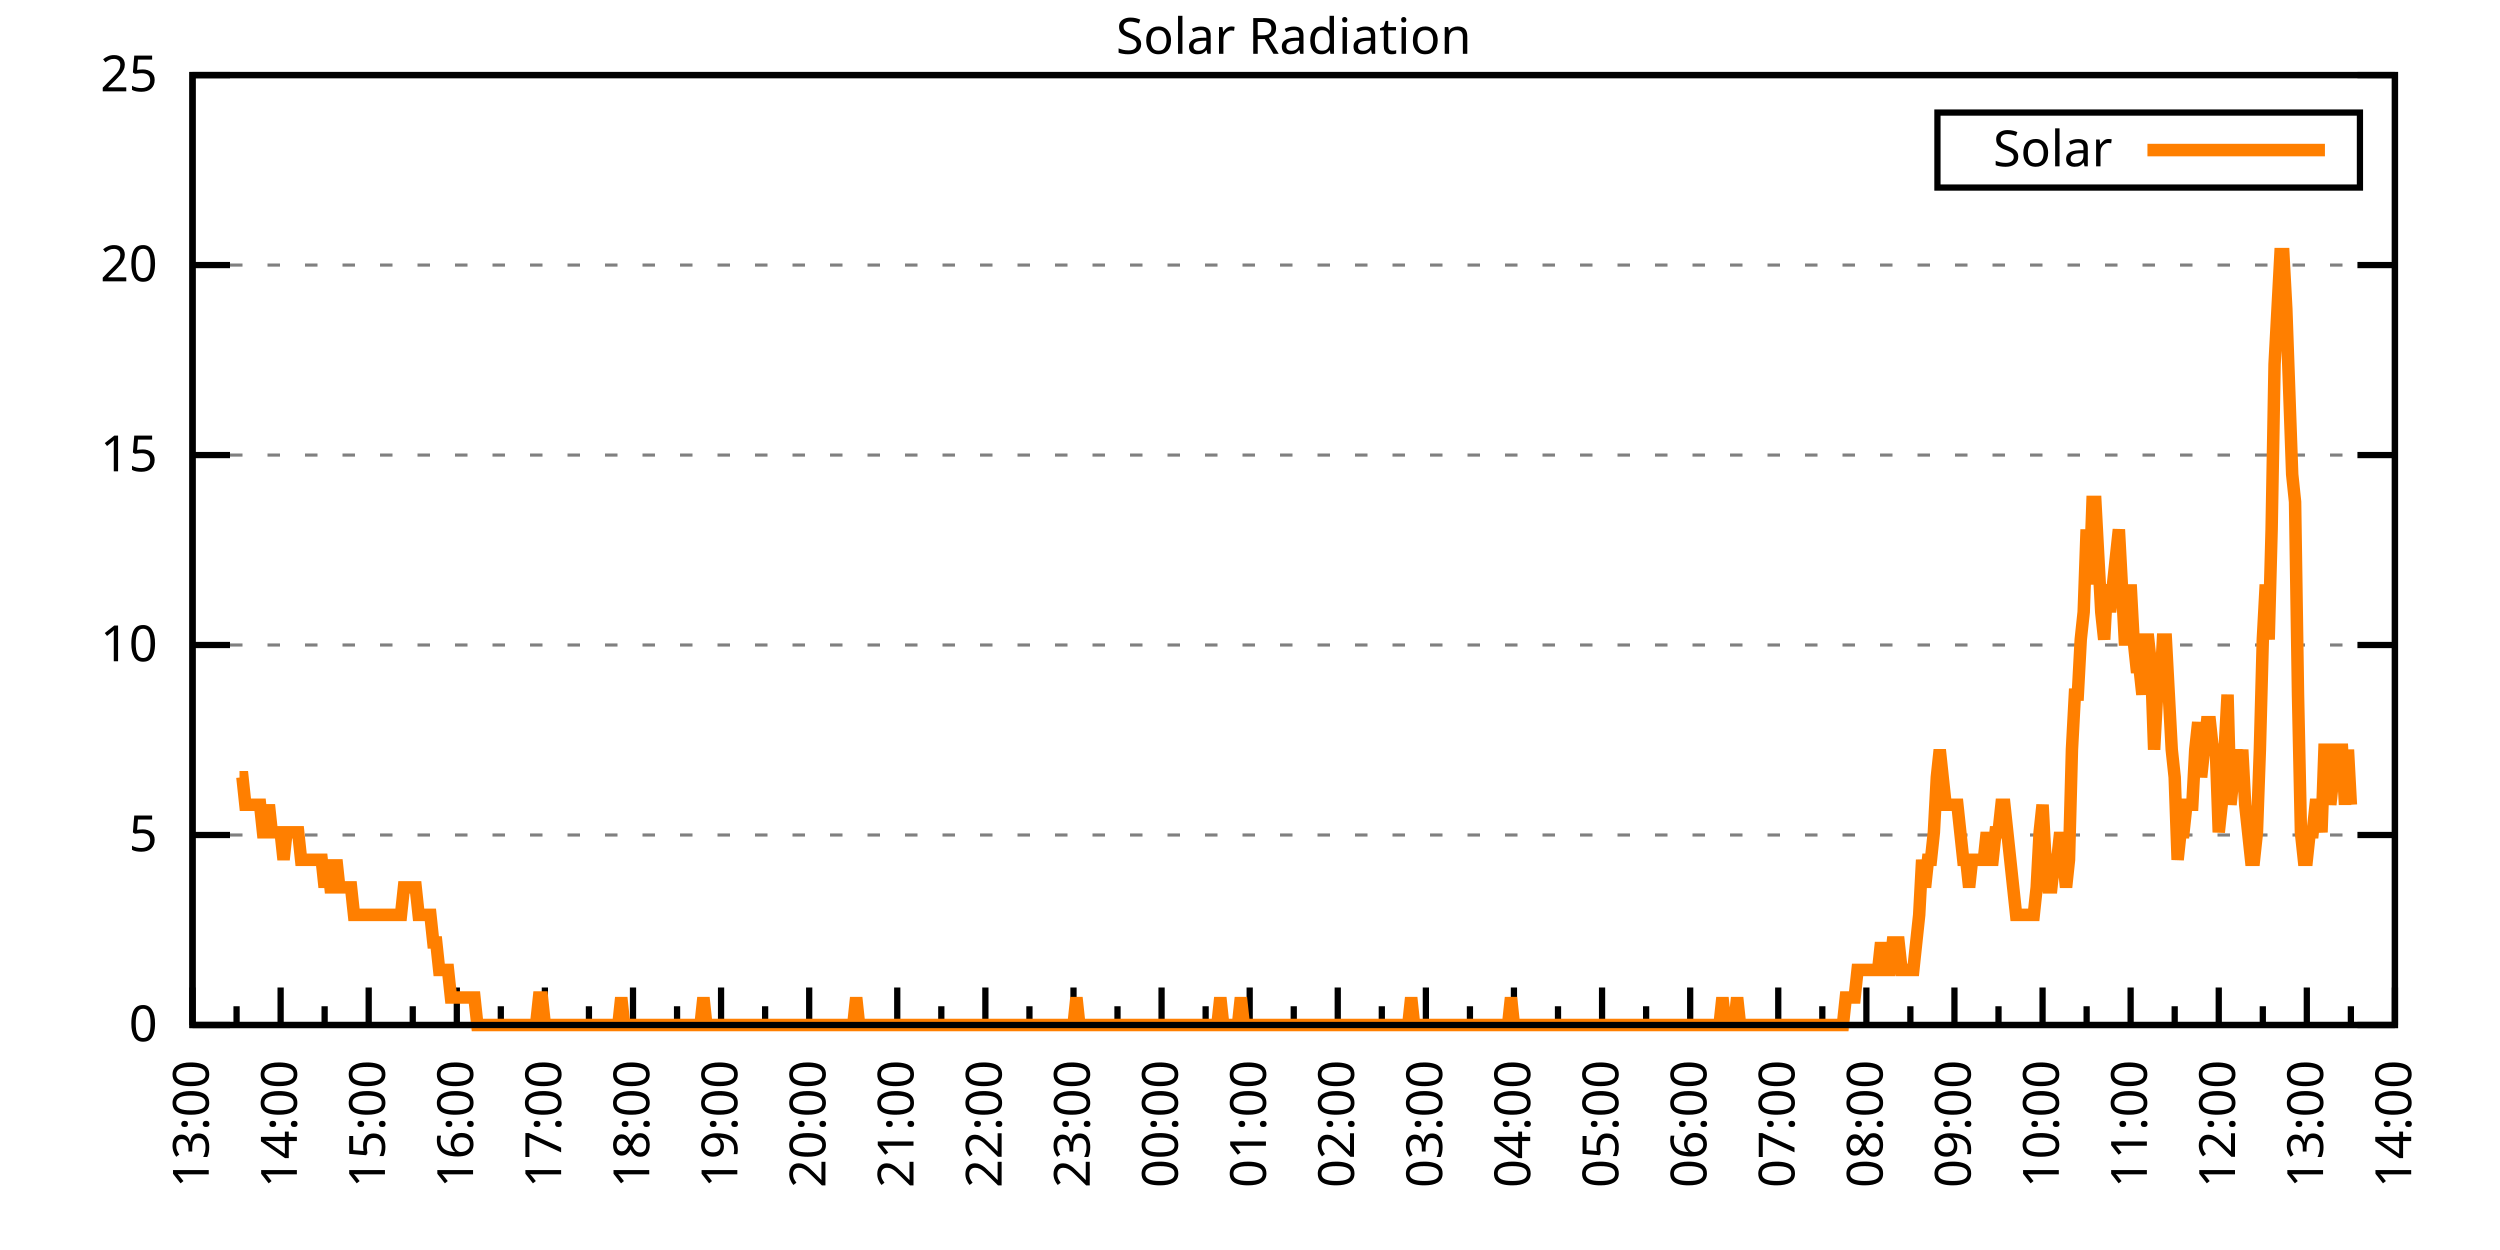
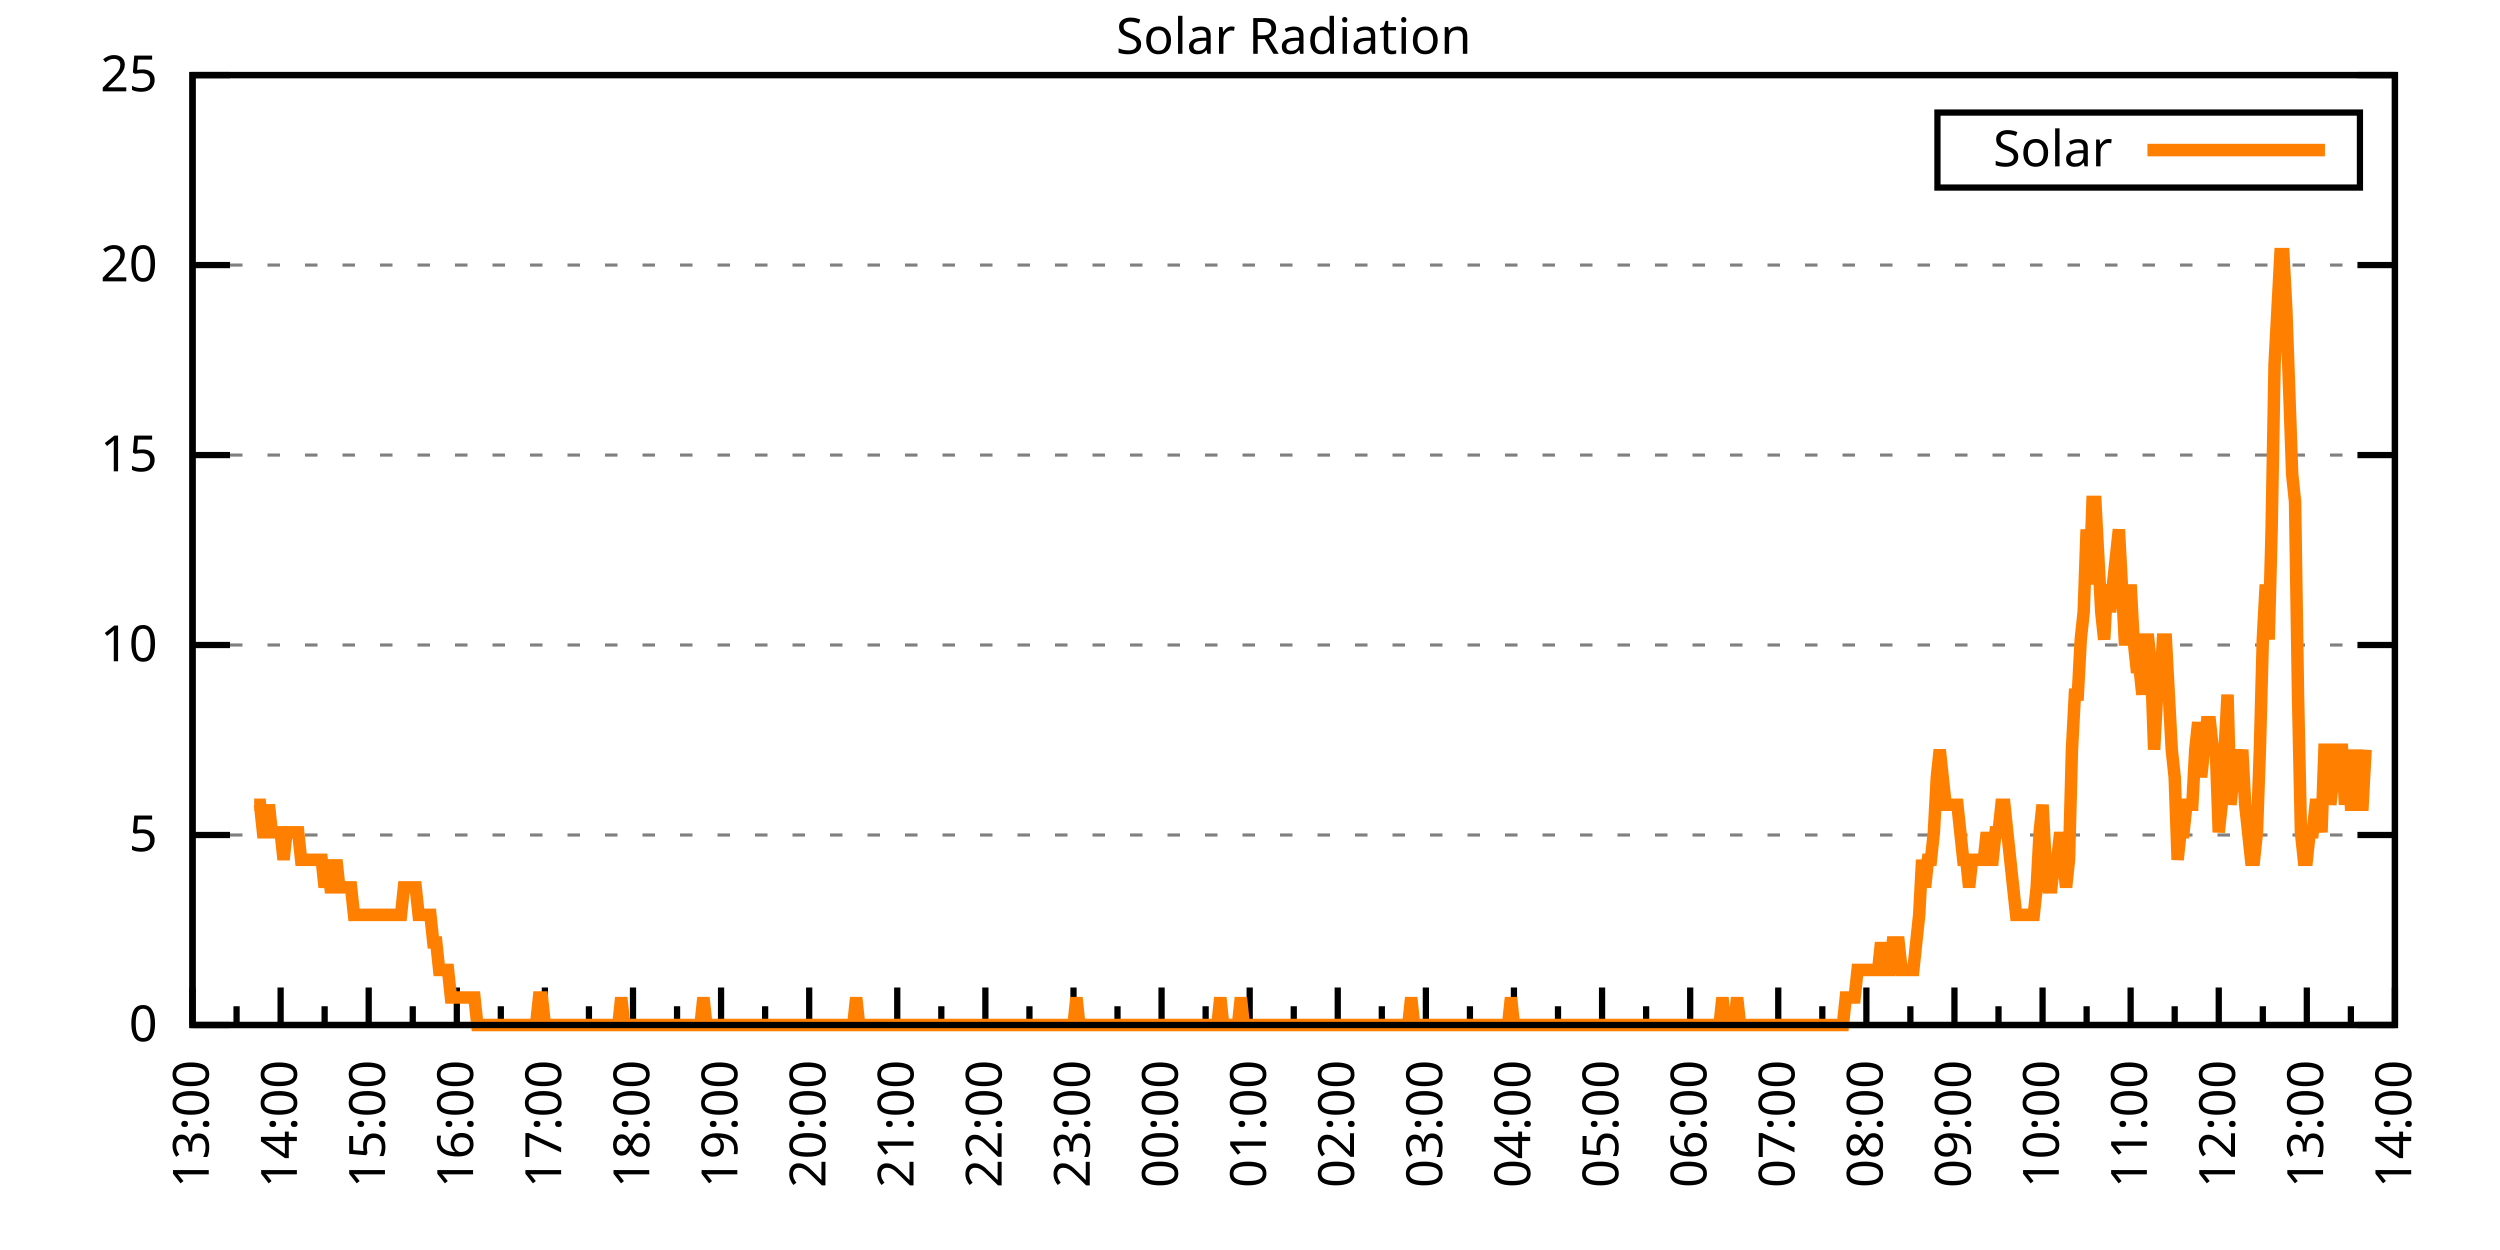
<svg xmlns="http://www.w3.org/2000/svg" xmlns:xlink="http://www.w3.org/1999/xlink" width="400" height="200" viewBox="0 0 400 200">
  <g id="gnuplot_canvas">
    <rect x="0" y="0" width="400" height="200" fill="none" />
    <defs>
      <circle id="gpDot" r="0.5" stroke-width="0.5" stroke="currentColor" />
      <path id="gpPt0" stroke-width="0.333" stroke="currentColor" d="M-1,0 h2 M0,-1 v2" />
      <path id="gpPt1" stroke-width="0.333" stroke="currentColor" d="M-1,-1 L1,1 M1,-1 L-1,1" />
      <path id="gpPt2" stroke-width="0.333" stroke="currentColor" d="M-1,0 L1,0 M0,-1 L0,1 M-1,-1 L1,1 M-1,1 L1,-1" />
      <rect id="gpPt3" stroke-width="0.333" stroke="currentColor" x="-1" y="-1" width="2" height="2" />
      <rect id="gpPt4" stroke-width="0.333" stroke="currentColor" fill="currentColor" x="-1" y="-1" width="2" height="2" />
      <circle id="gpPt5" stroke-width="0.333" stroke="currentColor" cx="0" cy="0" r="1" />
      <use xlink:href="#gpPt5" id="gpPt6" fill="currentColor" stroke="none" />
      <path id="gpPt7" stroke-width="0.333" stroke="currentColor" d="M0,-1.33 L-1.33,0.67 L1.33,0.67 z" />
      <use xlink:href="#gpPt7" id="gpPt8" fill="currentColor" stroke="none" />
      <use xlink:href="#gpPt7" id="gpPt9" stroke="currentColor" transform="rotate(180)" />
      <use xlink:href="#gpPt9" id="gpPt10" fill="currentColor" stroke="none" />
      <use xlink:href="#gpPt3" id="gpPt11" stroke="currentColor" transform="rotate(45)" />
      <use xlink:href="#gpPt11" id="gpPt12" fill="currentColor" stroke="none" />
      <path id="gpPt13" stroke-width="0.333" stroke="currentColor" d="M0,1.330 L1.265,0.411 L0.782,-1.067 L-0.782,-1.076 L-1.265,0.411 z" />
      <use xlink:href="#gpPt13" id="gpPt14" fill="currentColor" stroke="none" />
      <filter id="textbox" filterUnits="objectBoundingBox" x="0" y="0" height="1" width="1">
        <feFlood flood-color="white" flood-opacity="1" result="bgnd" />
        <feComposite in="SourceGraphic" in2="bgnd" operator="atop" />
      </filter>
      <filter id="greybox" filterUnits="objectBoundingBox" x="0" y="0" height="1" width="1">
        <feFlood flood-color="lightgrey" flood-opacity="1" result="grey" />
        <feComposite in="SourceGraphic" in2="grey" operator="atop" />
      </filter>
    </defs>
    <g fill="none" color="white" stroke="currentColor" stroke-width="1.00" stroke-linecap="butt" stroke-linejoin="miter">
</g>
    <g fill="none" color="black" stroke="currentColor" stroke-width="1.00" stroke-linecap="butt" stroke-linejoin="miter">
      <g stroke="none" shape-rendering="crispEdges">
        <polygon fill="rgb(255, 255, 255)" points="30.80,164.00 383.18,164.00 383.18,12.02 30.80,12.02 " />
      </g>
    </g>
    <g fill="none" color="black" stroke="currentColor" stroke-width="1.00" stroke-linecap="butt" stroke-linejoin="miter">
</g>
    <g fill="none" color="black" stroke="black" stroke-width="0.50" stroke-linecap="butt" stroke-linejoin="miter">
</g>
    <g fill="none" color="gray" stroke="currentColor" stroke-width="0.50" stroke-linecap="butt" stroke-linejoin="miter">
      <path stroke="gray" stroke-dasharray="2,4" class="gridline" d="M30.80,164.00 L383.19,164.00  " />
    </g>
    <g fill="none" color="gray" stroke="gray" stroke-width="1.00" stroke-linecap="butt" stroke-linejoin="miter">
</g>
    <g fill="none" color="black" stroke="currentColor" stroke-width="1.00" stroke-linecap="butt" stroke-linejoin="miter">
      <path stroke="black" d="M30.80,164.00 L36.80,164.00 M383.19,164.00 L377.19,164.00  " />
      <g transform="translate(25.20,166.60)" stroke="none" fill="black" font-family="Sans" font-size="8.00" text-anchor="end">
        <text>
          <tspan font-family="Sans"> 0</tspan>
        </text>
      </g>
    </g>
    <g fill="none" color="black" stroke="currentColor" stroke-width="1.00" stroke-linecap="butt" stroke-linejoin="miter">
</g>
    <g fill="none" color="black" stroke="black" stroke-width="0.50" stroke-linecap="butt" stroke-linejoin="miter">
</g>
    <g fill="none" color="gray" stroke="currentColor" stroke-width="0.50" stroke-linecap="butt" stroke-linejoin="miter">
      <path stroke="gray" stroke-dasharray="2,4" class="gridline" d="M30.80,133.60 L383.19,133.60  " />
    </g>
    <g fill="none" color="gray" stroke="gray" stroke-width="1.00" stroke-linecap="butt" stroke-linejoin="miter">
</g>
    <g fill="none" color="black" stroke="currentColor" stroke-width="1.00" stroke-linecap="butt" stroke-linejoin="miter">
      <path stroke="black" d="M30.80,133.60 L36.80,133.60 M383.19,133.60 L377.19,133.60  " />
      <g transform="translate(25.20,136.20)" stroke="none" fill="black" font-family="Sans" font-size="8.00" text-anchor="end">
        <text>
          <tspan font-family="Sans"> 5</tspan>
        </text>
      </g>
    </g>
    <g fill="none" color="black" stroke="currentColor" stroke-width="1.00" stroke-linecap="butt" stroke-linejoin="miter">
</g>
    <g fill="none" color="black" stroke="black" stroke-width="0.50" stroke-linecap="butt" stroke-linejoin="miter">
</g>
    <g fill="none" color="gray" stroke="currentColor" stroke-width="0.50" stroke-linecap="butt" stroke-linejoin="miter">
      <path stroke="gray" stroke-dasharray="2,4" class="gridline" d="M30.80,103.20 L383.19,103.20  " />
    </g>
    <g fill="none" color="gray" stroke="gray" stroke-width="1.00" stroke-linecap="butt" stroke-linejoin="miter">
</g>
    <g fill="none" color="black" stroke="currentColor" stroke-width="1.00" stroke-linecap="butt" stroke-linejoin="miter">
      <path stroke="black" d="M30.80,103.20 L36.80,103.20 M383.19,103.20 L377.19,103.20  " />
      <g transform="translate(25.20,105.80)" stroke="none" fill="black" font-family="Sans" font-size="8.00" text-anchor="end">
        <text>
          <tspan font-family="Sans"> 10</tspan>
        </text>
      </g>
    </g>
    <g fill="none" color="black" stroke="currentColor" stroke-width="1.00" stroke-linecap="butt" stroke-linejoin="miter">
</g>
    <g fill="none" color="black" stroke="black" stroke-width="0.50" stroke-linecap="butt" stroke-linejoin="miter">
</g>
    <g fill="none" color="gray" stroke="currentColor" stroke-width="0.50" stroke-linecap="butt" stroke-linejoin="miter">
      <path stroke="gray" stroke-dasharray="2,4" class="gridline" d="M30.80,72.81 L383.19,72.81  " />
    </g>
    <g fill="none" color="gray" stroke="gray" stroke-width="1.00" stroke-linecap="butt" stroke-linejoin="miter">
</g>
    <g fill="none" color="black" stroke="currentColor" stroke-width="1.00" stroke-linecap="butt" stroke-linejoin="miter">
      <path stroke="black" d="M30.80,72.81 L36.80,72.81 M383.19,72.81 L377.19,72.81  " />
      <g transform="translate(25.20,75.41)" stroke="none" fill="black" font-family="Sans" font-size="8.00" text-anchor="end">
        <text>
          <tspan font-family="Sans"> 15</tspan>
        </text>
      </g>
    </g>
    <g fill="none" color="black" stroke="currentColor" stroke-width="1.00" stroke-linecap="butt" stroke-linejoin="miter">
</g>
    <g fill="none" color="black" stroke="black" stroke-width="0.50" stroke-linecap="butt" stroke-linejoin="miter">
</g>
    <g fill="none" color="gray" stroke="currentColor" stroke-width="0.50" stroke-linecap="butt" stroke-linejoin="miter">
      <path stroke="gray" stroke-dasharray="2,4" class="gridline" d="M30.80,42.41 L383.19,42.41  " />
    </g>
    <g fill="none" color="gray" stroke="gray" stroke-width="1.00" stroke-linecap="butt" stroke-linejoin="miter">
</g>
    <g fill="none" color="black" stroke="currentColor" stroke-width="1.00" stroke-linecap="butt" stroke-linejoin="miter">
      <path stroke="black" d="M30.80,42.41 L36.80,42.41 M383.19,42.41 L377.19,42.41  " />
      <g transform="translate(25.20,45.01)" stroke="none" fill="black" font-family="Sans" font-size="8.00" text-anchor="end">
        <text>
          <tspan font-family="Sans"> 20</tspan>
        </text>
      </g>
    </g>
    <g fill="none" color="black" stroke="currentColor" stroke-width="1.00" stroke-linecap="butt" stroke-linejoin="miter">
</g>
    <g fill="none" color="black" stroke="black" stroke-width="0.50" stroke-linecap="butt" stroke-linejoin="miter">
</g>
    <g fill="none" color="gray" stroke="currentColor" stroke-width="0.50" stroke-linecap="butt" stroke-linejoin="miter">
      <path stroke="gray" stroke-dasharray="2,4" class="gridline" d="M30.80,12.01 L383.19,12.01  " />
    </g>
    <g fill="none" color="gray" stroke="gray" stroke-width="1.00" stroke-linecap="butt" stroke-linejoin="miter">
</g>
    <g fill="none" color="black" stroke="currentColor" stroke-width="1.00" stroke-linecap="butt" stroke-linejoin="miter">
      <path stroke="black" d="M30.80,12.01 L36.80,12.01 M383.19,12.01 L377.19,12.01  " />
      <g transform="translate(25.20,14.61)" stroke="none" fill="black" font-family="Sans" font-size="8.00" text-anchor="end">
        <text>
          <tspan font-family="Sans"> 25</tspan>
        </text>
      </g>
    </g>
    <g fill="none" color="black" stroke="currentColor" stroke-width="1.00" stroke-linecap="butt" stroke-linejoin="miter">
      <path stroke="black" d="M30.80,164.00 L30.80,158.00  " />
      <g transform="translate(33.40,169.60) rotate(270)" stroke="none" fill="black" font-family="Sans" font-size="8.00" text-anchor="end">
        <text>
          <tspan font-family="Sans">13:00</tspan>
        </text>
      </g>
    </g>
    <g fill="none" color="black" stroke="currentColor" stroke-width="1.00" stroke-linecap="butt" stroke-linejoin="miter">
      <path stroke="black" d="M37.85,164.00 L37.85,161.00 M44.90,164.00 L44.90,158.00  " />
      <g transform="translate(47.50,169.60) rotate(270)" stroke="none" fill="black" font-family="Sans" font-size="8.00" text-anchor="end">
        <text>
          <tspan font-family="Sans">14:00</tspan>
        </text>
      </g>
    </g>
    <g fill="none" color="black" stroke="currentColor" stroke-width="1.00" stroke-linecap="butt" stroke-linejoin="miter">
      <path stroke="black" d="M51.94,164.00 L51.94,161.00 M58.99,164.00 L58.99,158.00  " />
      <g transform="translate(61.59,169.60) rotate(270)" stroke="none" fill="black" font-family="Sans" font-size="8.00" text-anchor="end">
        <text>
          <tspan font-family="Sans">15:00</tspan>
        </text>
      </g>
    </g>
    <g fill="none" color="black" stroke="currentColor" stroke-width="1.00" stroke-linecap="butt" stroke-linejoin="miter">
      <path stroke="black" d="M66.04,164.00 L66.04,161.00 M73.09,164.00 L73.09,158.00  " />
      <g transform="translate(75.69,169.60) rotate(270)" stroke="none" fill="black" font-family="Sans" font-size="8.00" text-anchor="end">
        <text>
          <tspan font-family="Sans">16:00</tspan>
        </text>
      </g>
    </g>
    <g fill="none" color="black" stroke="currentColor" stroke-width="1.00" stroke-linecap="butt" stroke-linejoin="miter">
      <path stroke="black" d="M80.13,164.00 L80.13,161.00 M87.18,164.00 L87.18,158.00  " />
      <g transform="translate(89.78,169.60) rotate(270)" stroke="none" fill="black" font-family="Sans" font-size="8.00" text-anchor="end">
        <text>
          <tspan font-family="Sans">17:00</tspan>
        </text>
      </g>
    </g>
    <g fill="none" color="black" stroke="currentColor" stroke-width="1.00" stroke-linecap="butt" stroke-linejoin="miter">
      <path stroke="black" d="M94.23,164.00 L94.23,161.00 M101.28,164.00 L101.28,158.00  " />
      <g transform="translate(103.88,169.60) rotate(270)" stroke="none" fill="black" font-family="Sans" font-size="8.00" text-anchor="end">
        <text>
          <tspan font-family="Sans">18:00</tspan>
        </text>
      </g>
    </g>
    <g fill="none" color="black" stroke="currentColor" stroke-width="1.00" stroke-linecap="butt" stroke-linejoin="miter">
      <path stroke="black" d="M108.33,164.00 L108.33,161.00 M115.37,164.00 L115.37,158.00  " />
      <g transform="translate(117.97,169.60) rotate(270)" stroke="none" fill="black" font-family="Sans" font-size="8.00" text-anchor="end">
        <text>
          <tspan font-family="Sans">19:00</tspan>
        </text>
      </g>
    </g>
    <g fill="none" color="black" stroke="currentColor" stroke-width="1.00" stroke-linecap="butt" stroke-linejoin="miter">
      <path stroke="black" d="M122.42,164.00 L122.42,161.00 M129.47,164.00 L129.47,158.00  " />
      <g transform="translate(132.07,169.60) rotate(270)" stroke="none" fill="black" font-family="Sans" font-size="8.00" text-anchor="end">
        <text>
          <tspan font-family="Sans">20:00</tspan>
        </text>
      </g>
    </g>
    <g fill="none" color="black" stroke="currentColor" stroke-width="1.00" stroke-linecap="butt" stroke-linejoin="miter">
      <path stroke="black" d="M136.52,164.00 L136.52,161.00 M143.56,164.00 L143.56,158.00  " />
      <g transform="translate(146.16,169.60) rotate(270)" stroke="none" fill="black" font-family="Sans" font-size="8.00" text-anchor="end">
        <text>
          <tspan font-family="Sans">21:00</tspan>
        </text>
      </g>
    </g>
    <g fill="none" color="black" stroke="currentColor" stroke-width="1.00" stroke-linecap="butt" stroke-linejoin="miter">
      <path stroke="black" d="M150.61,164.00 L150.61,161.00 M157.66,164.00 L157.66,158.00  " />
      <g transform="translate(160.26,169.60) rotate(270)" stroke="none" fill="black" font-family="Sans" font-size="8.00" text-anchor="end">
        <text>
          <tspan font-family="Sans">22:00</tspan>
        </text>
      </g>
    </g>
    <g fill="none" color="black" stroke="currentColor" stroke-width="1.00" stroke-linecap="butt" stroke-linejoin="miter">
      <path stroke="black" d="M164.71,164.00 L164.71,161.00 M171.76,164.00 L171.76,158.00  " />
      <g transform="translate(174.36,169.60) rotate(270)" stroke="none" fill="black" font-family="Sans" font-size="8.00" text-anchor="end">
        <text>
          <tspan font-family="Sans">23:00</tspan>
        </text>
      </g>
    </g>
    <g fill="none" color="black" stroke="currentColor" stroke-width="1.00" stroke-linecap="butt" stroke-linejoin="miter">
      <path stroke="black" d="M178.80,164.00 L178.80,161.00 M185.85,164.00 L185.85,158.00  " />
      <g transform="translate(188.45,169.60) rotate(270)" stroke="none" fill="black" font-family="Sans" font-size="8.00" text-anchor="end">
        <text>
          <tspan font-family="Sans">00:00</tspan>
        </text>
      </g>
    </g>
    <g fill="none" color="black" stroke="currentColor" stroke-width="1.00" stroke-linecap="butt" stroke-linejoin="miter">
      <path stroke="black" d="M192.90,164.00 L192.90,161.00 M199.95,164.00 L199.95,158.00  " />
      <g transform="translate(202.55,169.60) rotate(270)" stroke="none" fill="black" font-family="Sans" font-size="8.00" text-anchor="end">
        <text>
          <tspan font-family="Sans">01:00</tspan>
        </text>
      </g>
    </g>
    <g fill="none" color="black" stroke="currentColor" stroke-width="1.00" stroke-linecap="butt" stroke-linejoin="miter">
      <path stroke="black" d="M207.00,164.00 L207.00,161.00 M214.04,164.00 L214.04,158.00  " />
      <g transform="translate(216.64,169.60) rotate(270)" stroke="none" fill="black" font-family="Sans" font-size="8.00" text-anchor="end">
        <text>
          <tspan font-family="Sans">02:00</tspan>
        </text>
      </g>
    </g>
    <g fill="none" color="black" stroke="currentColor" stroke-width="1.00" stroke-linecap="butt" stroke-linejoin="miter">
      <path stroke="black" d="M221.09,164.00 L221.09,161.00 M228.14,164.00 L228.14,158.00  " />
      <g transform="translate(230.74,169.60) rotate(270)" stroke="none" fill="black" font-family="Sans" font-size="8.00" text-anchor="end">
        <text>
          <tspan font-family="Sans">03:00</tspan>
        </text>
      </g>
    </g>
    <g fill="none" color="black" stroke="currentColor" stroke-width="1.00" stroke-linecap="butt" stroke-linejoin="miter">
      <path stroke="black" d="M235.19,164.00 L235.19,161.00 M242.23,164.00 L242.23,158.00  " />
      <g transform="translate(244.83,169.60) rotate(270)" stroke="none" fill="black" font-family="Sans" font-size="8.00" text-anchor="end">
        <text>
          <tspan font-family="Sans">04:00</tspan>
        </text>
      </g>
    </g>
    <g fill="none" color="black" stroke="currentColor" stroke-width="1.00" stroke-linecap="butt" stroke-linejoin="miter">
      <path stroke="black" d="M249.28,164.00 L249.28,161.00 M256.33,164.00 L256.33,158.00  " />
      <g transform="translate(258.93,169.60) rotate(270)" stroke="none" fill="black" font-family="Sans" font-size="8.00" text-anchor="end">
        <text>
          <tspan font-family="Sans">05:00</tspan>
        </text>
      </g>
    </g>
    <g fill="none" color="black" stroke="currentColor" stroke-width="1.00" stroke-linecap="butt" stroke-linejoin="miter">
      <path stroke="black" d="M263.38,164.00 L263.38,161.00 M270.43,164.00 L270.43,158.00  " />
      <g transform="translate(273.03,169.60) rotate(270)" stroke="none" fill="black" font-family="Sans" font-size="8.00" text-anchor="end">
        <text>
          <tspan font-family="Sans">06:00</tspan>
        </text>
      </g>
    </g>
    <g fill="none" color="black" stroke="currentColor" stroke-width="1.00" stroke-linecap="butt" stroke-linejoin="miter">
      <path stroke="black" d="M277.47,164.00 L277.47,161.00 M284.52,164.00 L284.52,158.00  " />
      <g transform="translate(287.12,169.60) rotate(270)" stroke="none" fill="black" font-family="Sans" font-size="8.00" text-anchor="end">
        <text>
          <tspan font-family="Sans">07:00</tspan>
        </text>
      </g>
    </g>
    <g fill="none" color="black" stroke="currentColor" stroke-width="1.00" stroke-linecap="butt" stroke-linejoin="miter">
      <path stroke="black" d="M291.57,164.00 L291.57,161.00 M298.62,164.00 L298.62,158.00  " />
      <g transform="translate(301.22,169.60) rotate(270)" stroke="none" fill="black" font-family="Sans" font-size="8.00" text-anchor="end">
        <text>
          <tspan font-family="Sans">08:00</tspan>
        </text>
      </g>
    </g>
    <g fill="none" color="black" stroke="currentColor" stroke-width="1.00" stroke-linecap="butt" stroke-linejoin="miter">
      <path stroke="black" d="M305.66,164.00 L305.66,161.00 M312.71,164.00 L312.71,158.00  " />
      <g transform="translate(315.31,169.60) rotate(270)" stroke="none" fill="black" font-family="Sans" font-size="8.00" text-anchor="end">
        <text>
          <tspan font-family="Sans">09:00</tspan>
        </text>
      </g>
    </g>
    <g fill="none" color="black" stroke="currentColor" stroke-width="1.00" stroke-linecap="butt" stroke-linejoin="miter">
      <path stroke="black" d="M319.76,164.00 L319.76,161.00 M326.81,164.00 L326.81,158.00  " />
      <g transform="translate(329.41,169.60) rotate(270)" stroke="none" fill="black" font-family="Sans" font-size="8.00" text-anchor="end">
        <text>
          <tspan font-family="Sans">10:00</tspan>
        </text>
      </g>
    </g>
    <g fill="none" color="black" stroke="currentColor" stroke-width="1.00" stroke-linecap="butt" stroke-linejoin="miter">
      <path stroke="black" d="M333.86,164.00 L333.86,161.00 M340.90,164.00 L340.90,158.00  " />
      <g transform="translate(343.50,169.60) rotate(270)" stroke="none" fill="black" font-family="Sans" font-size="8.00" text-anchor="end">
        <text>
          <tspan font-family="Sans">11:00</tspan>
        </text>
      </g>
    </g>
    <g fill="none" color="black" stroke="currentColor" stroke-width="1.00" stroke-linecap="butt" stroke-linejoin="miter">
      <path stroke="black" d="M347.95,164.00 L347.95,161.00 M355.00,164.00 L355.00,158.00  " />
      <g transform="translate(357.60,169.60) rotate(270)" stroke="none" fill="black" font-family="Sans" font-size="8.00" text-anchor="end">
        <text>
          <tspan font-family="Sans">12:00</tspan>
        </text>
      </g>
    </g>
    <g fill="none" color="black" stroke="currentColor" stroke-width="1.00" stroke-linecap="butt" stroke-linejoin="miter">
      <path stroke="black" d="M362.05,164.00 L362.05,161.00 M369.09,164.00 L369.09,158.00  " />
      <g transform="translate(371.69,169.60) rotate(270)" stroke="none" fill="black" font-family="Sans" font-size="8.00" text-anchor="end">
        <text>
          <tspan font-family="Sans">13:00</tspan>
        </text>
      </g>
    </g>
    <g fill="none" color="black" stroke="currentColor" stroke-width="1.00" stroke-linecap="butt" stroke-linejoin="miter">
      <path stroke="black" d="M376.14,164.00 L376.14,161.00 M383.19,164.00 L383.19,158.00  " />
      <g transform="translate(385.79,169.60) rotate(270)" stroke="none" fill="black" font-family="Sans" font-size="8.00" text-anchor="end">
        <text>
          <tspan font-family="Sans">14:00</tspan>
        </text>
      </g>
    </g>
    <g fill="none" color="black" stroke="currentColor" stroke-width="1.00" stroke-linecap="butt" stroke-linejoin="miter">
</g>
    <g fill="none" color="black" stroke="currentColor" stroke-width="1.00" stroke-linecap="butt" stroke-linejoin="miter">
      <path stroke="black" d="M30.80,12.01 L30.80,164.00 L383.19,164.00 L383.19,12.01 L30.80,12.01 Z  " />
    </g>
    <g fill="none" color="black" stroke="currentColor" stroke-width="1.00" stroke-linecap="butt" stroke-linejoin="miter">
      <g transform="translate(6.80,88.01) rotate(270)" stroke="none" fill="black" font-family="Sans" font-size="8.00" text-anchor="middle">
        <text />
      </g>
    </g>
    <g fill="none" color="black" stroke="currentColor" stroke-width="1.00" stroke-linecap="butt" stroke-linejoin="miter">
</g>
    <g fill="none" color="black" stroke="currentColor" stroke-width="1.00" stroke-linecap="butt" stroke-linejoin="miter">
      <path stroke="black" d="M309.99,30.01 L309.99,18.01 L377.59,18.01 L377.59,30.01 L309.99,30.01 Z  " />
    </g>
    <g id="Solar_Radiation_plot_1">
      <g fill="none" color="white" stroke="black" stroke-width="2.00" stroke-linecap="butt" stroke-linejoin="miter">
</g>
      <g fill="none" color="black" stroke="currentColor" stroke-width="2.00" stroke-linecap="butt" stroke-linejoin="miter">
        <g transform="translate(337.99,26.61)" stroke="none" fill="black" font-family="Sans" font-size="8.00" text-anchor="end">
          <text>
            <tspan font-family="Sans">Solar</tspan>
          </text>
        </g>
      </g>
      <g fill="none" color="black" stroke="currentColor" stroke-width="2.00" stroke-linecap="butt" stroke-linejoin="miter">
-         <path stroke="rgb(255, 127,   0)" d="M343.59,24.01 L371.99,24.01 M38.32,124.36 L38.79,124.36 L39.26,128.76 L39.73,128.76 L40.20,128.76 L40.67,128.76   L41.14,128.76 L41.61,128.76 L42.08,133.17 L42.55,133.17 L43.02,128.76 L43.49,133.17 L43.96,133.17 L44.43,133.17   L44.90,133.17 L45.37,137.57 L45.84,133.17 L46.31,133.17 L46.78,133.17 L47.24,133.17 L47.71,133.17 L48.18,137.57   L48.65,137.57 L49.12,137.57 L49.59,137.57 L50.06,137.57 L50.53,137.57 L51.00,137.57 L51.47,137.57 L51.94,141.98   L52.41,137.57 L52.88,141.98 L53.35,141.98 L53.82,137.57 L54.29,141.98 L54.76,141.98 L55.23,141.98 L55.70,141.98   L56.17,141.98 L56.64,146.38 L57.11,146.38 L57.58,146.38 L58.05,146.38 L58.52,146.38 L58.99,146.38 L59.46,146.38   L59.93,146.38 L60.40,146.38 L60.87,146.38 L61.34,146.38 L61.81,146.38 L62.28,146.38 L62.75,146.38 L63.22,146.38   L63.69,146.38 L64.16,146.38 L64.63,141.98 L65.10,141.98 L65.57,141.98 L66.04,141.98 L66.51,141.98 L66.98,146.38   L67.45,146.38 L67.92,146.38 L68.39,146.38 L68.86,146.38 L69.33,150.79 L69.80,150.79 L70.27,155.19 L70.74,155.19   L71.21,155.19 L71.68,155.19 L72.15,159.60 L72.62,159.60 L73.09,159.60 L73.56,159.60 L74.03,159.60 L74.50,159.60   L74.97,159.60 L75.44,159.60 L75.91,159.60 L76.38,164.00 L76.85,164.00 L77.32,164.00 L77.79,164.00 L78.26,164.00   L78.73,164.00 L79.19,164.00 L79.66,164.00 L80.13,164.00 L80.60,164.00 L81.07,164.00 L81.54,164.00 L82.01,164.00   L82.48,164.00 L82.95,164.00 L83.42,164.00 L83.89,164.00 L84.36,164.00 L84.83,164.00 L85.30,164.00 L85.77,164.00   L86.24,159.60 L86.71,159.60 L87.18,164.00 L87.65,164.00 L88.12,164.00 L88.59,164.00 L89.06,164.00 L89.53,164.00   L90.00,164.00 L90.47,164.00 L90.94,164.00 L91.41,164.00 L91.88,164.00 L92.35,164.00 L92.82,164.00 L93.29,164.00   L93.76,164.00 L94.23,164.00 L94.70,164.00 L95.17,164.00 L95.64,164.00 L96.11,164.00 L96.58,164.00 L97.05,164.00   L97.52,164.00 L97.99,164.00 L98.46,164.00 L98.93,164.00 L99.40,159.60 L99.87,164.00 L100.34,164.00 L100.81,164.00   L101.28,164.00 L101.75,164.00 L102.22,164.00 L102.69,164.00 L103.16,164.00 L103.63,164.00 L104.10,164.00 L104.57,164.00   L105.04,164.00 L105.51,164.00 L105.98,164.00 L106.45,164.00 L106.92,164.00 L107.39,164.00 L107.86,164.00 L108.33,164.00   L108.80,164.00 L109.27,164.00 L109.74,164.00 L110.21,164.00 L110.68,164.00 L111.14,164.00 L111.61,164.00 L112.08,164.00   L112.55,159.60 L113.02,164.00 L113.49,164.00 L113.96,164.00 L114.43,164.00 L114.90,164.00 L115.37,164.00 L115.84,164.00   L116.31,164.00 L116.78,164.00 L117.25,164.00 L117.72,164.00 L118.19,164.00 L118.66,164.00 L119.13,164.00 L119.60,164.00   L120.07,164.00 L120.54,164.00 L121.01,164.00 L121.48,164.00 L121.95,164.00 L122.42,164.00 L122.89,164.00 L123.36,164.00   L123.83,164.00 L124.30,164.00 L124.77,164.00 L125.24,164.00 L125.71,164.00 L126.18,164.00 L126.65,164.00 L127.12,164.00   L127.59,164.00 L128.06,164.00 L128.53,164.00 L129.00,164.00 L129.47,164.00 L129.94,164.00 L130.41,164.00 L130.88,164.00   L131.35,164.00 L131.82,164.00 L132.29,164.00 L132.76,164.00 L133.23,164.00 L133.70,164.00 L134.17,164.00 L134.64,164.00   L135.11,164.00 L135.58,164.00 L136.05,164.00 L136.52,164.00 L136.99,159.60 L137.46,164.00 L137.93,164.00 L138.40,164.00   L138.87,164.00 L139.34,164.00 L139.81,164.00 L140.28,164.00 L140.75,164.00 L141.22,164.00 L141.69,164.00 L142.16,164.00   L142.63,164.00 L143.09,164.00 L143.56,164.00 L144.03,164.00 L144.50,164.00 L144.97,164.00 L145.44,164.00 L145.91,164.00   L146.38,164.00 L146.85,164.00 L147.32,164.00 L147.79,164.00 L148.26,164.00 L148.73,164.00 L149.20,164.00 L149.67,164.00   L150.14,164.00 L150.61,164.00 L151.08,164.00 L151.55,164.00 L152.02,164.00 L152.49,164.00 L152.96,164.00 L153.43,164.00   L153.90,164.00 L154.37,164.00 L154.84,164.00 L155.31,164.00 L155.78,164.00 L156.25,164.00 L156.72,164.00 L157.19,164.00   L157.66,164.00 L158.13,164.00 L158.60,164.00 L159.07,164.00 L159.54,164.00 L160.01,164.00 L160.48,164.00 L160.95,164.00   L161.42,164.00 L161.89,164.00 L162.36,164.00 L162.83,164.00 L163.30,164.00 L163.77,164.00 L164.24,164.00 L164.71,164.00   L165.18,164.00 L165.65,164.00 L166.12,164.00 L166.59,164.00 L167.06,164.00 L167.53,164.00 L168.00,164.00 L168.47,164.00   L168.94,164.00 L169.41,164.00 L169.88,164.00 L170.35,164.00 L170.82,164.00 L171.29,164.00 L171.76,164.00 L172.23,159.60   L172.70,164.00 L173.17,164.00 L173.64,164.00 L174.11,164.00 L174.58,164.00 L175.04,164.00 L175.51,164.00 L175.98,164.00   L176.45,164.00 L176.92,164.00 L177.39,164.00 L177.86,164.00 L178.33,164.00 L178.80,164.00 L179.27,164.00 L179.74,164.00   L180.21,164.00 L180.68,164.00 L181.15,164.00 L181.62,164.00 L182.09,164.00 L182.56,164.00 L183.03,164.00 L183.50,164.00   L183.97,164.00 L184.44,164.00 L184.91,164.00 L185.38,164.00 L185.85,164.00 L186.32,164.00 L186.79,164.00 L187.26,164.00   L187.73,164.00 L188.20,164.00 L188.67,164.00 L189.14,164.00 L189.61,164.00 L190.08,164.00 L190.55,164.00 L191.02,164.00   L191.49,164.00 L191.96,164.00 L192.43,164.00 L192.90,164.00 L193.37,164.00 L193.84,164.00 L194.31,164.00 L194.78,164.00   L195.25,159.60 L195.72,164.00 L196.19,164.00 L196.66,164.00 L197.13,164.00 L197.60,164.00 L198.07,164.00 L198.54,159.60   L199.01,164.00 L199.48,164.00 L199.95,164.00 L200.42,164.00 L200.89,164.00 L201.36,164.00 L201.83,164.00 L202.30,164.00   L202.77,164.00 L203.24,164.00 L203.71,164.00 L204.18,164.00 L204.65,164.00 L205.12,164.00 L205.59,164.00 L206.06,164.00   L206.53,164.00 L207.00,164.00 L207.46,164.00 L207.93,164.00 L208.40,164.00 L208.87,164.00 L209.34,164.00 L209.81,164.00   L210.28,164.00 L210.75,164.00 L211.22,164.00 L211.69,164.00 L212.16,164.00 L212.63,164.00 L213.10,164.00 L213.57,164.00   L214.04,164.00 L214.51,164.00 L214.98,164.00 L215.45,164.00 L215.92,164.00 L216.39,164.00 L216.86,164.00 L217.33,164.00   L217.80,164.00 L218.27,164.00 L218.74,164.00 L219.21,164.00 L219.68,164.00 L220.15,164.00 L220.62,164.00 L221.09,164.00   L221.56,164.00 L222.03,164.00 L222.50,164.00 L222.97,164.00 L223.44,164.00 L223.91,164.00 L224.38,164.00 L224.85,164.00   L225.32,164.00 L225.79,159.60 L226.26,164.00 L226.73,164.00 L227.20,164.00 L227.67,164.00 L228.14,164.00 L228.61,164.00   L229.08,164.00 L229.55,164.00 L230.02,164.00 L230.49,164.00 L230.96,164.00 L231.43,164.00 L231.90,164.00 L232.37,164.00   L232.84,164.00 L233.31,164.00 L233.78,164.00 L234.25,164.00 L234.72,164.00 L235.19,164.00 L235.66,164.00 L236.13,164.00   L236.60,164.00 L237.07,164.00 L237.54,164.00 L238.01,164.00 L238.48,164.00 L238.95,164.00 L239.41,164.00 L239.88,164.00   L240.35,164.00 L240.82,164.00 L241.29,164.00 L241.76,159.60 L242.23,164.00 L242.70,164.00 L243.17,164.00 L243.64,164.00   L244.11,164.00 L244.58,164.00 L245.05,164.00 L245.52,164.00 L245.99,164.00 L246.46,164.00 L246.93,164.00 L247.40,164.00   L247.87,164.00 L248.34,164.00 L248.81,164.00 L249.28,164.00 L249.75,164.00 L250.22,164.00 L250.69,164.00 L251.16,164.00   L251.63,164.00 L252.10,164.00 L252.57,164.00 L253.04,164.00 L253.51,164.00 L253.98,164.00 L254.45,164.00 L254.92,164.00   L255.39,164.00 L255.86,164.00 L256.33,164.00 L256.80,164.00 L257.27,164.00 L257.74,164.00 L258.21,164.00 L258.68,164.00   L259.15,164.00 L259.62,164.00 L260.09,164.00 L260.56,164.00 L261.03,164.00 L261.50,164.00 L261.97,164.00 L262.44,164.00   L262.91,164.00 L263.38,164.00 L263.85,164.00 L264.32,164.00 L264.79,164.00 L265.26,164.00 L265.73,164.00 L266.20,164.00   L266.67,164.00 L267.14,164.00 L267.61,164.00 L268.08,164.00 L268.55,164.00 L269.02,164.00 L269.49,164.00 L269.96,164.00   L270.43,164.00 L270.90,164.00 L271.36,164.00 L271.83,164.00 L272.30,164.00 L272.77,164.00 L273.24,164.00 L273.71,164.00   L274.18,164.00 L274.65,164.00 L275.12,164.00 L275.59,159.60 L276.06,164.00 L276.53,164.00 L277.00,164.00 L277.47,164.00   L277.94,159.60 L278.41,164.00 L278.88,164.00 L279.35,164.00 L279.82,164.00 L280.29,164.00 L280.76,164.00 L281.23,164.00   L281.70,164.00 L282.17,164.00 L282.64,164.00 L283.11,164.00 L283.58,164.00 L284.05,164.00 L284.52,164.00 L284.99,164.00   L285.46,164.00 L285.93,164.00 L286.40,164.00 L286.87,164.00 L287.34,164.00 L287.81,164.00 L288.28,164.00 L288.75,164.00   L289.22,164.00 L289.69,164.00 L290.16,164.00 L290.63,164.00 L291.10,164.00 L291.57,164.00 L292.04,164.00 L292.51,164.00   L292.98,164.00 L293.45,164.00 L293.92,164.00 L294.39,164.00 L294.86,164.00 L295.33,159.60 L295.80,159.60 L296.27,159.60   L296.74,159.60 L297.21,155.19 L297.68,155.19 L298.15,155.19 L298.62,155.19 L299.09,155.19 L299.56,155.19 L300.03,155.19   L300.50,155.19 L300.97,150.79 L301.44,155.19 L301.91,155.19 L302.38,155.19 L302.85,150.79 L303.31,150.79 L303.78,150.79   L304.25,155.19 L304.72,155.19 L305.19,155.19 L305.66,155.19 L306.13,155.19 L306.60,150.79 L307.07,146.38 L307.54,137.57   L308.01,141.98 L308.48,137.57 L308.95,137.57 L309.42,133.17 L309.89,124.36 L310.36,119.95 L310.83,124.36 L311.30,128.76   L311.77,128.76 L312.24,128.76 L312.71,128.76 L313.18,128.76 L313.65,133.17 L314.12,137.57 L314.59,137.57 L315.06,141.98   L315.53,137.57 L316.00,137.57 L316.47,137.57 L316.94,137.57 L317.41,137.57 L317.88,133.17 L318.35,137.57 L318.82,137.57   L319.29,133.17 L319.76,133.17 L320.23,128.76 L320.70,128.76 L321.17,133.17 L321.64,137.57 L322.11,141.98 L322.58,146.38   L323.05,146.38 L323.52,146.38 L323.99,146.38 L324.46,146.38 L324.93,146.38 L325.40,146.38 L325.87,141.98 L326.34,133.17   L326.81,128.76 L327.28,137.57 L327.75,141.98 L328.22,141.98 L328.69,137.57 L329.16,137.57 L329.63,133.17 L330.10,137.57   L330.57,141.98 L331.04,137.57 L331.51,119.95 L331.98,111.14 L332.45,111.14 L332.92,102.33 L333.39,97.93 L333.86,84.71   L334.33,93.52 L334.80,80.31 L335.26,80.31 L335.73,89.12 L336.20,97.93 L336.67,102.33 L337.14,93.52 L337.61,97.93   L338.08,93.52 L338.55,89.12 L339.02,84.71 L339.49,93.52 L339.96,102.33 L340.43,102.33 L340.90,93.52 L341.37,102.33   L341.84,106.74 L342.31,106.74 L342.78,111.14 L343.25,102.33 L343.72,102.33 L344.19,106.74 L344.66,119.95 L345.13,111.14   L345.60,111.14 L346.07,102.33 L346.54,102.33 L347.01,111.14 L347.48,119.95 L347.95,124.36 L348.42,137.57 L348.89,133.17   L349.36,133.17 L349.83,128.76 L350.30,128.76 L350.77,128.76 L351.24,119.95 L351.71,115.55 L352.18,124.36 L352.65,119.95   L353.12,115.55 L353.59,115.55 L354.06,119.95 L354.53,119.95 L355.00,133.17 L355.47,128.76 L355.94,119.95 L356.41,111.14   L356.88,128.76 L357.35,124.36 L357.82,119.95 L358.29,124.36 L358.76,119.95 L359.23,128.76 L359.70,133.17 L360.17,137.57   L360.64,137.57 L361.11,133.17 L361.58,119.95 L362.05,102.33 L362.52,93.52 L362.99,102.33 L363.46,84.71 L363.93,58.28   L364.40,49.47 L364.87,40.66 L365.34,40.66 L365.81,49.47 L366.28,62.69 L366.75,75.90 L367.21,80.31 L367.68,111.14   L368.15,133.17 L368.62,137.57 L369.09,137.57 L369.56,133.17 L370.03,133.17 L370.50,128.76 L370.97,128.76 L371.44,133.17   L371.91,119.95 L372.38,119.95 L372.85,128.76 L373.32,124.36 L373.79,119.95 L374.26,119.95 L374.73,119.95 L375.20,128.76   L375.67,119.95 L376.14,128.76  " />
+         <path stroke="rgb(255, 127,   0)" d="M343.59,24.01 L371.99,24.01 M40.67,128.76 L41.14,128.76 L41.61,128.76 L42.08,133.17 L42.55,133.17 L43.02,128.76   L43.49,133.17 L43.96,133.17 L44.43,133.17 L44.90,133.17 L45.37,137.57 L45.84,133.17 L46.31,133.17 L46.78,133.17   L47.24,133.17 L47.71,133.17 L48.18,137.57 L48.65,137.57 L49.12,137.57 L49.59,137.57 L50.06,137.57 L50.53,137.57   L51.00,137.57 L51.47,137.57 L51.94,141.98 L52.41,137.57 L52.88,141.98 L53.35,141.98 L53.82,137.57 L54.29,141.98   L54.76,141.98 L55.23,141.98 L55.70,141.98 L56.17,141.98 L56.64,146.38 L57.11,146.38 L57.58,146.38 L58.05,146.38   L58.52,146.38 L58.99,146.38 L59.46,146.38 L59.93,146.38 L60.40,146.38 L60.87,146.38 L61.34,146.38 L61.81,146.38   L62.28,146.38 L62.75,146.38 L63.22,146.38 L63.69,146.38 L64.16,146.38 L64.63,141.98 L65.10,141.98 L65.57,141.98   L66.04,141.98 L66.51,141.98 L66.98,146.38 L67.45,146.38 L67.92,146.38 L68.39,146.38 L68.86,146.38 L69.33,150.79   L69.80,150.79 L70.27,155.19 L70.74,155.19 L71.21,155.19 L71.68,155.19 L72.15,159.60 L72.62,159.60 L73.09,159.60   L73.56,159.60 L74.03,159.60 L74.50,159.60 L74.97,159.60 L75.44,159.60 L75.91,159.60 L76.38,164.00 L76.85,164.00   L77.32,164.00 L77.79,164.00 L78.26,164.00 L78.73,164.00 L79.19,164.00 L79.66,164.00 L80.13,164.00 L80.60,164.00   L81.07,164.00 L81.54,164.00 L82.01,164.00 L82.48,164.00 L82.95,164.00 L83.42,164.00 L83.89,164.00 L84.36,164.00   L84.83,164.00 L85.30,164.00 L85.77,164.00 L86.24,159.60 L86.71,159.60 L87.18,164.00 L87.65,164.00 L88.12,164.00   L88.59,164.00 L89.06,164.00 L89.53,164.00 L90.00,164.00 L90.47,164.00 L90.94,164.00 L91.41,164.00 L91.88,164.00   L92.35,164.00 L92.82,164.00 L93.29,164.00 L93.76,164.00 L94.23,164.00 L94.70,164.00 L95.17,164.00 L95.64,164.00   L96.11,164.00 L96.58,164.00 L97.05,164.00 L97.52,164.00 L97.99,164.00 L98.46,164.00 L98.93,164.00 L99.40,159.60   L99.87,164.00 L100.34,164.00 L100.81,164.00 L101.28,164.00 L101.75,164.00 L102.22,164.00 L102.69,164.00 L103.16,164.00   L103.63,164.00 L104.10,164.00 L104.57,164.00 L105.04,164.00 L105.51,164.00 L105.98,164.00 L106.45,164.00 L106.92,164.00   L107.39,164.00 L107.86,164.00 L108.33,164.00 L108.80,164.00 L109.27,164.00 L109.74,164.00 L110.21,164.00 L110.68,164.00   L111.14,164.00 L111.61,164.00 L112.08,164.00 L112.55,159.60 L113.02,164.00 L113.49,164.00 L113.96,164.00 L114.43,164.00   L114.90,164.00 L115.37,164.00 L115.84,164.00 L116.31,164.00 L116.78,164.00 L117.25,164.00 L117.72,164.00 L118.19,164.00   L118.66,164.00 L119.13,164.00 L119.60,164.00 L120.07,164.00 L120.54,164.00 L121.01,164.00 L121.48,164.00 L121.95,164.00   L122.42,164.00 L122.89,164.00 L123.36,164.00 L123.83,164.00 L124.30,164.00 L124.77,164.00 L125.24,164.00 L125.71,164.00   L126.18,164.00 L126.65,164.00 L127.12,164.00 L127.59,164.00 L128.06,164.00 L128.53,164.00 L129.00,164.00 L129.47,164.00   L129.94,164.00 L130.41,164.00 L130.88,164.00 L131.35,164.00 L131.82,164.00 L132.29,164.00 L132.76,164.00 L133.23,164.00   L133.70,164.00 L134.17,164.00 L134.64,164.00 L135.11,164.00 L135.58,164.00 L136.05,164.00 L136.52,164.00 L136.99,159.60   L137.46,164.00 L137.93,164.00 L138.40,164.00 L138.87,164.00 L139.34,164.00 L139.81,164.00 L140.28,164.00 L140.75,164.00   L141.22,164.00 L141.69,164.00 L142.16,164.00 L142.63,164.00 L143.09,164.00 L143.56,164.00 L144.03,164.00 L144.50,164.00   L144.97,164.00 L145.44,164.00 L145.91,164.00 L146.38,164.00 L146.85,164.00 L147.32,164.00 L147.79,164.00 L148.26,164.00   L148.73,164.00 L149.20,164.00 L149.67,164.00 L150.14,164.00 L150.61,164.00 L151.08,164.00 L151.55,164.00 L152.02,164.00   L152.49,164.00 L152.96,164.00 L153.43,164.00 L153.90,164.00 L154.37,164.00 L154.84,164.00 L155.31,164.00 L155.78,164.00   L156.25,164.00 L156.72,164.00 L157.19,164.00 L157.66,164.00 L158.13,164.00 L158.60,164.00 L159.07,164.00 L159.54,164.00   L160.01,164.00 L160.48,164.00 L160.95,164.00 L161.42,164.00 L161.89,164.00 L162.36,164.00 L162.83,164.00 L163.30,164.00   L163.77,164.00 L164.24,164.00 L164.71,164.00 L165.18,164.00 L165.65,164.00 L166.12,164.00 L166.59,164.00 L167.06,164.00   L167.53,164.00 L168.00,164.00 L168.47,164.00 L168.94,164.00 L169.41,164.00 L169.88,164.00 L170.35,164.00 L170.82,164.00   L171.29,164.00 L171.76,164.00 L172.23,159.60 L172.70,164.00 L173.17,164.00 L173.64,164.00 L174.11,164.00 L174.58,164.00   L175.04,164.00 L175.51,164.00 L175.98,164.00 L176.45,164.00 L176.92,164.00 L177.39,164.00 L177.86,164.00 L178.33,164.00   L178.80,164.00 L179.27,164.00 L179.74,164.00 L180.21,164.00 L180.68,164.00 L181.15,164.00 L181.62,164.00 L182.09,164.00   L182.56,164.00 L183.03,164.00 L183.50,164.00 L183.97,164.00 L184.44,164.00 L184.91,164.00 L185.38,164.00 L185.85,164.00   L186.32,164.00 L186.79,164.00 L187.26,164.00 L187.73,164.00 L188.20,164.00 L188.67,164.00 L189.14,164.00 L189.61,164.00   L190.08,164.00 L190.55,164.00 L191.02,164.00 L191.49,164.00 L191.96,164.00 L192.43,164.00 L192.90,164.00 L193.37,164.00   L193.84,164.00 L194.31,164.00 L194.78,164.00 L195.25,159.60 L195.72,164.00 L196.19,164.00 L196.66,164.00 L197.13,164.00   L197.60,164.00 L198.07,164.00 L198.54,159.60 L199.01,164.00 L199.48,164.00 L199.95,164.00 L200.42,164.00 L200.89,164.00   L201.36,164.00 L201.83,164.00 L202.30,164.00 L202.77,164.00 L203.24,164.00 L203.71,164.00 L204.18,164.00 L204.65,164.00   L205.12,164.00 L205.59,164.00 L206.06,164.00 L206.53,164.00 L207.00,164.00 L207.46,164.00 L207.93,164.00 L208.40,164.00   L208.87,164.00 L209.34,164.00 L209.81,164.00 L210.28,164.00 L210.75,164.00 L211.22,164.00 L211.69,164.00 L212.16,164.00   L212.63,164.00 L213.10,164.00 L213.57,164.00 L214.04,164.00 L214.51,164.00 L214.98,164.00 L215.45,164.00 L215.92,164.00   L216.39,164.00 L216.86,164.00 L217.33,164.00 L217.80,164.00 L218.27,164.00 L218.74,164.00 L219.21,164.00 L219.68,164.00   L220.15,164.00 L220.62,164.00 L221.09,164.00 L221.56,164.00 L222.03,164.00 L222.50,164.00 L222.97,164.00 L223.44,164.00   L223.91,164.00 L224.38,164.00 L224.85,164.00 L225.32,164.00 L225.79,159.60 L226.26,164.00 L226.73,164.00 L227.20,164.00   L227.67,164.00 L228.14,164.00 L228.61,164.00 L229.08,164.00 L229.55,164.00 L230.02,164.00 L230.49,164.00 L230.96,164.00   L231.43,164.00 L231.90,164.00 L232.37,164.00 L232.84,164.00 L233.31,164.00 L233.78,164.00 L234.25,164.00 L234.72,164.00   L235.19,164.00 L235.66,164.00 L236.13,164.00 L236.60,164.00 L237.07,164.00 L237.54,164.00 L238.01,164.00 L238.48,164.00   L238.95,164.00 L239.41,164.00 L239.88,164.00 L240.35,164.00 L240.82,164.00 L241.29,164.00 L241.76,159.60 L242.23,164.00   L242.70,164.00 L243.17,164.00 L243.64,164.00 L244.11,164.00 L244.58,164.00 L245.05,164.00 L245.52,164.00 L245.99,164.00   L246.46,164.00 L246.93,164.00 L247.40,164.00 L247.87,164.00 L248.34,164.00 L248.81,164.00 L249.28,164.00 L249.75,164.00   L250.22,164.00 L250.69,164.00 L251.16,164.00 L251.63,164.00 L252.10,164.00 L252.57,164.00 L253.04,164.00 L253.51,164.00   L253.98,164.00 L254.45,164.00 L254.92,164.00 L255.39,164.00 L255.86,164.00 L256.33,164.00 L256.80,164.00 L257.27,164.00   L257.74,164.00 L258.21,164.00 L258.68,164.00 L259.15,164.00 L259.62,164.00 L260.09,164.00 L260.56,164.00 L261.03,164.00   L261.50,164.00 L261.97,164.00 L262.44,164.00 L262.91,164.00 L263.38,164.00 L263.85,164.00 L264.32,164.00 L264.79,164.00   L265.26,164.00 L265.73,164.00 L266.20,164.00 L266.67,164.00 L267.14,164.00 L267.61,164.00 L268.08,164.00 L268.55,164.00   L269.02,164.00 L269.49,164.00 L269.96,164.00 L270.43,164.00 L270.90,164.00 L271.36,164.00 L271.83,164.00 L272.30,164.00   L272.77,164.00 L273.24,164.00 L273.71,164.00 L274.18,164.00 L274.65,164.00 L275.12,164.00 L275.59,159.60 L276.06,164.00   L276.53,164.00 L277.00,164.00 L277.47,164.00 L277.94,159.60 L278.41,164.00 L278.88,164.00 L279.35,164.00 L279.82,164.00   L280.29,164.00 L280.76,164.00 L281.23,164.00 L281.70,164.00 L282.17,164.00 L282.64,164.00 L283.11,164.00 L283.58,164.00   L284.05,164.00 L284.52,164.00 L284.99,164.00 L285.46,164.00 L285.93,164.00 L286.40,164.00 L286.87,164.00 L287.34,164.00   L287.81,164.00 L288.28,164.00 L288.75,164.00 L289.22,164.00 L289.69,164.00 L290.16,164.00 L290.63,164.00 L291.10,164.00   L291.57,164.00 L292.04,164.00 L292.51,164.00 L292.98,164.00 L293.45,164.00 L293.92,164.00 L294.39,164.00 L294.86,164.00   L295.33,159.60 L295.80,159.60 L296.27,159.60 L296.74,159.60 L297.21,155.19 L297.68,155.19 L298.15,155.19 L298.62,155.19   L299.09,155.19 L299.56,155.19 L300.03,155.19 L300.50,155.19 L300.97,150.79 L301.44,155.19 L301.91,155.19 L302.38,155.19   L302.85,150.79 L303.31,150.79 L303.78,150.79 L304.25,155.19 L304.72,155.19 L305.19,155.19 L305.66,155.19 L306.13,155.19   L306.60,150.79 L307.07,146.38 L307.54,137.57 L308.01,141.98 L308.48,137.57 L308.95,137.57 L309.42,133.17 L309.89,124.36   L310.36,119.95 L310.83,124.36 L311.30,128.76 L311.77,128.76 L312.24,128.76 L312.71,128.76 L313.18,128.76 L313.65,133.17   L314.12,137.57 L314.59,137.57 L315.06,141.98 L315.53,137.57 L316.00,137.57 L316.47,137.57 L316.94,137.57 L317.41,137.57   L317.88,133.17 L318.35,137.57 L318.82,137.57 L319.29,133.17 L319.76,133.17 L320.23,128.76 L320.70,128.76 L321.17,133.17   L321.64,137.57 L322.11,141.98 L322.58,146.38 L323.05,146.38 L323.52,146.38 L323.99,146.38 L324.46,146.38 L324.93,146.38   L325.40,146.38 L325.87,141.98 L326.34,133.17 L326.81,128.76 L327.28,137.57 L327.75,141.98 L328.22,141.98 L328.69,137.57   L329.16,137.57 L329.63,133.17 L330.10,137.57 L330.57,141.98 L331.04,137.57 L331.51,119.95 L331.98,111.14 L332.45,111.14   L332.92,102.33 L333.39,97.93 L333.86,84.71 L334.33,93.52 L334.80,80.31 L335.26,80.31 L335.73,89.12 L336.20,97.93   L336.67,102.33 L337.14,93.52 L337.61,97.93 L338.08,93.52 L338.55,89.12 L339.02,84.71 L339.49,93.52 L339.96,102.33   L340.43,102.33 L340.90,93.52 L341.37,102.33 L341.84,106.74 L342.31,106.74 L342.78,111.14 L343.25,102.33 L343.72,102.33   L344.19,106.74 L344.66,119.95 L345.13,111.14 L345.60,111.14 L346.07,102.33 L346.54,102.33 L347.01,111.14 L347.48,119.95   L347.95,124.36 L348.42,137.57 L348.89,133.17 L349.36,133.17 L349.83,128.76 L350.30,128.76 L350.77,128.76 L351.24,119.95   L351.71,115.55 L352.18,124.36 L352.65,119.95 L353.12,115.55 L353.59,115.55 L354.06,119.95 L354.53,119.95 L355.00,133.17   L355.47,128.76 L355.94,119.95 L356.41,111.14 L356.88,128.76 L357.35,124.36 L357.82,119.95 L358.29,124.36 L358.76,119.95   L359.23,128.76 L359.70,133.17 L360.17,137.57 L360.64,137.57 L361.11,133.17 L361.58,119.95 L362.05,102.33 L362.52,93.52   L362.99,102.33 L363.46,84.71 L363.93,58.28 L364.40,49.47 L364.87,40.66 L365.34,40.66 L365.81,49.47 L366.28,62.69   L366.75,75.90 L367.21,80.31 L367.68,111.14 L368.15,133.17 L368.62,137.57 L369.09,137.57 L369.56,133.17 L370.03,133.17   L370.50,128.76 L370.97,128.76 L371.44,133.17 L371.91,119.95 L372.38,119.95 L372.85,128.76 L373.32,124.36 L373.79,119.95   L374.26,119.95 L374.73,119.95 L375.20,128.76 L375.67,119.95 L376.14,128.76 L376.61,128.76 L377.08,119.95 L377.55,128.76   L378.02,128.76 L378.49,119.95  " />
      </g>
    </g>
    <g fill="none" color="black" stroke="currentColor" stroke-width="2.00" stroke-linecap="butt" stroke-linejoin="miter">
</g>
    <g fill="none" color="black" stroke="black" stroke-width="1.00" stroke-linecap="butt" stroke-linejoin="miter">
</g>
    <g fill="none" color="black" stroke="currentColor" stroke-width="1.00" stroke-linecap="butt" stroke-linejoin="miter">
      <path stroke="black" d="M30.80,12.01 L30.80,164.00 L383.19,164.00 L383.19,12.01 L30.80,12.01 Z  " />
    </g>
    <g fill="none" color="black" stroke="currentColor" stroke-width="1.00" stroke-linecap="butt" stroke-linejoin="miter">
      <g transform="translate(206.99,8.61)" stroke="none" fill="black" font-family="Sans" font-size="8.00" text-anchor="middle">
        <text>
          <tspan font-family="Sans">Solar Radiation</tspan>
        </text>
      </g>
    </g>
    <g fill="none" color="black" stroke="currentColor" stroke-width="1.00" stroke-linecap="butt" stroke-linejoin="miter">
</g>
  </g>
</svg>
